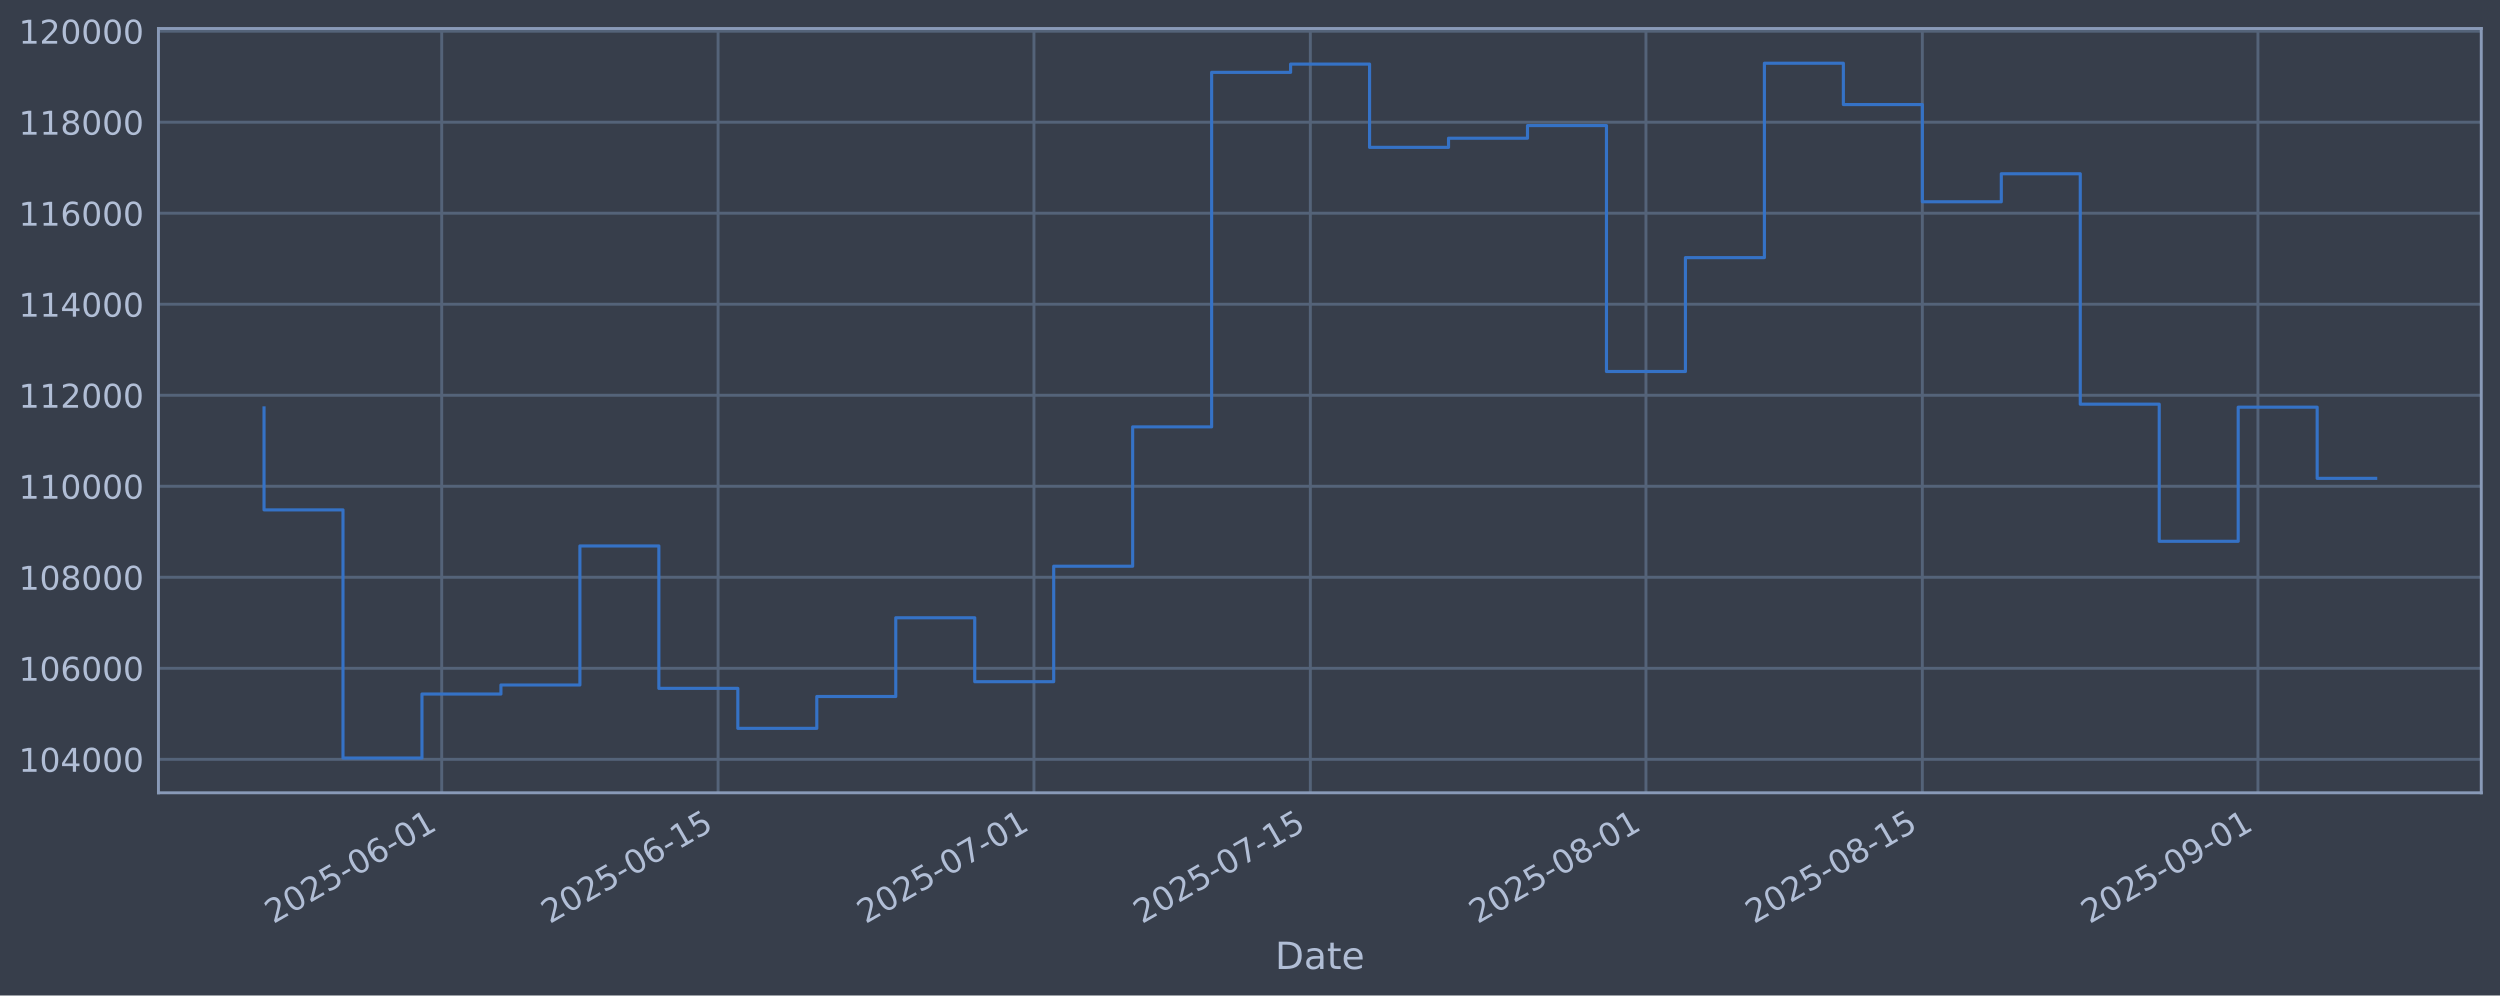
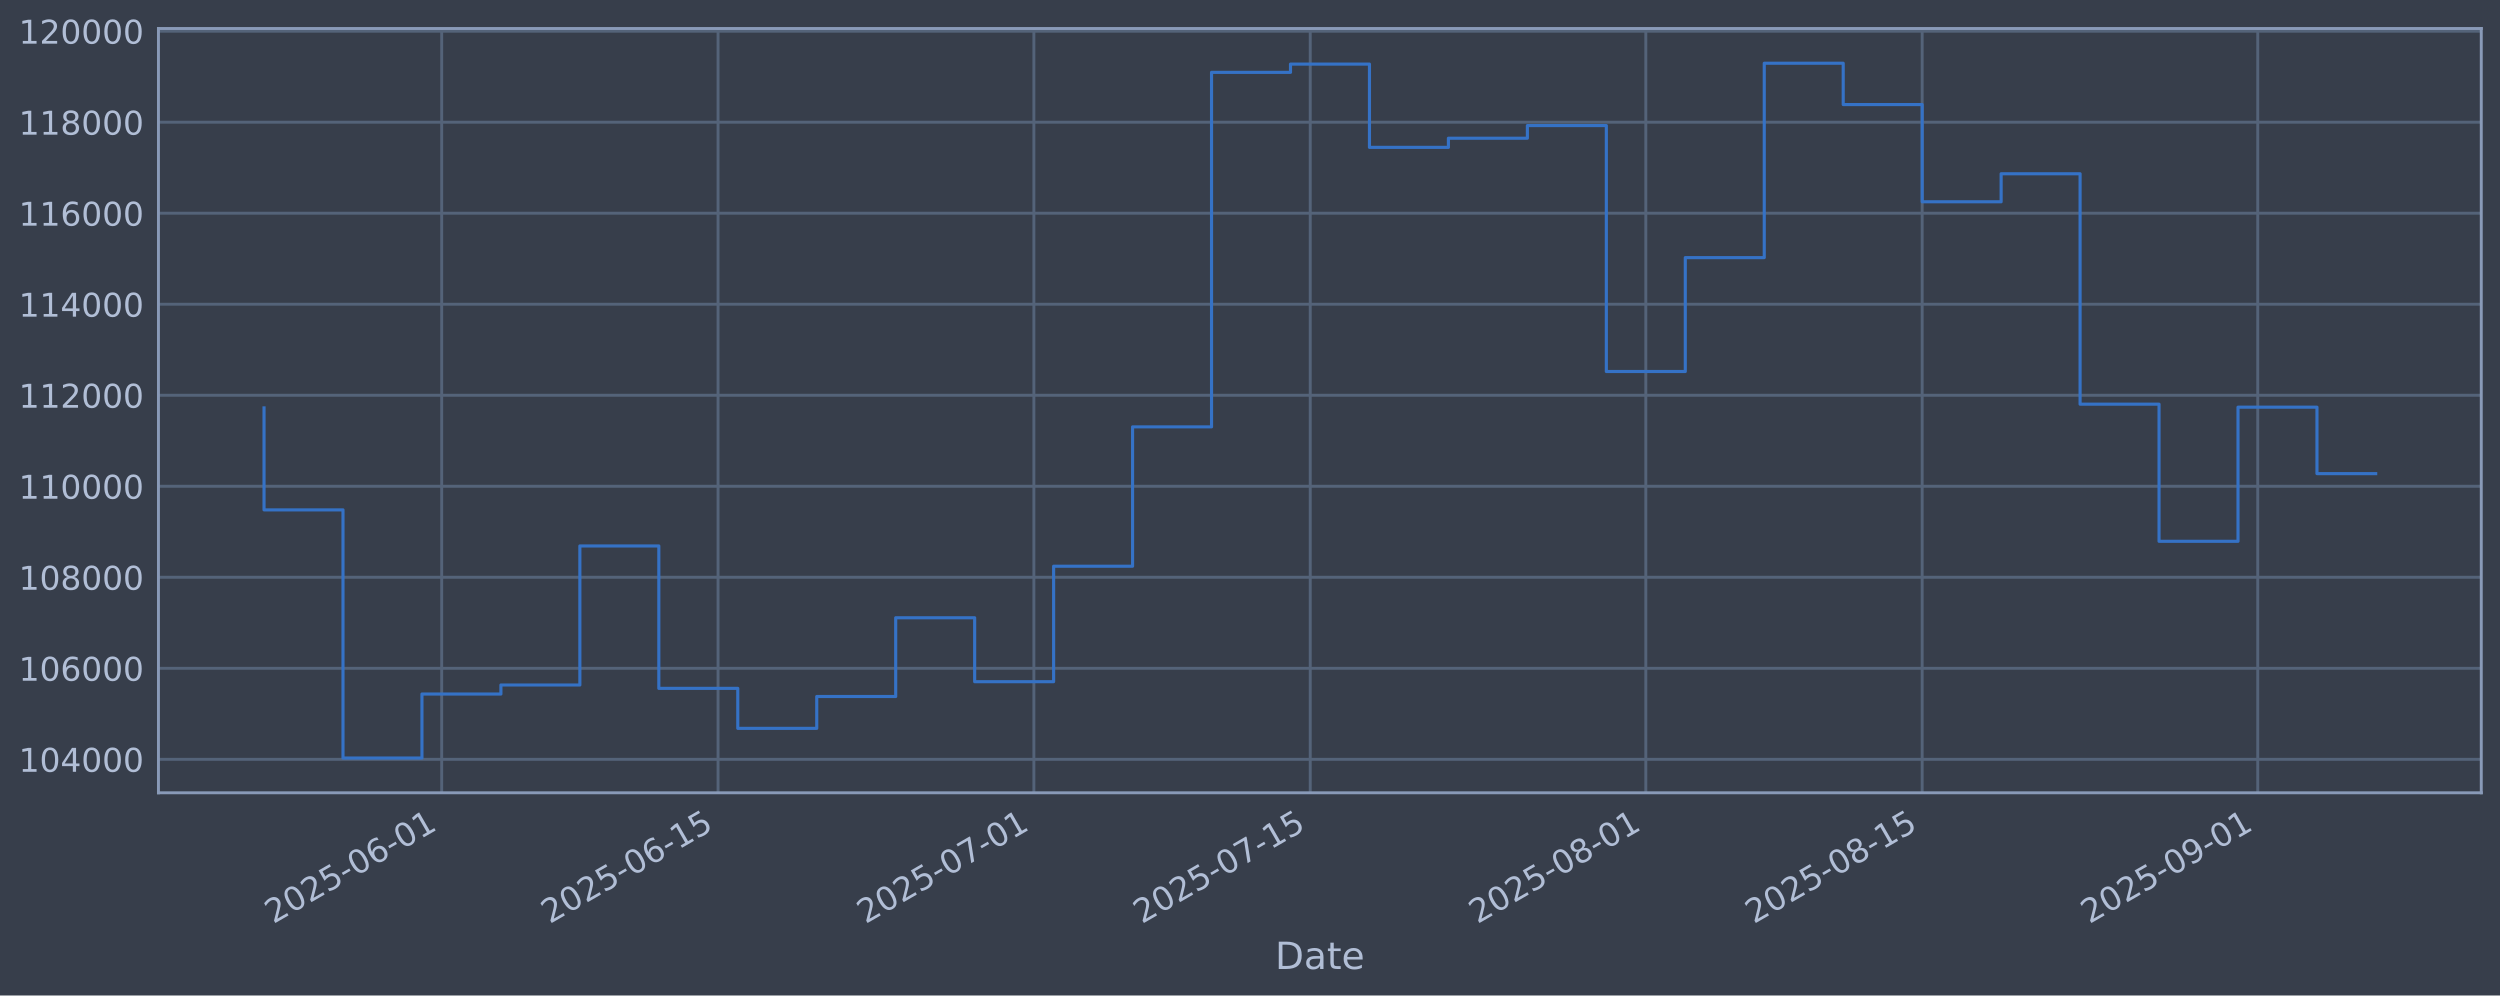
<svg xmlns="http://www.w3.org/2000/svg" xmlns:xlink="http://www.w3.org/1999/xlink" width="960.9pt" height="382.628pt" viewBox="0 0 960.9 382.628" version="1.1">
  <defs>
    <style type="text/css">*{stroke-linejoin: round; stroke-linecap: butt}</style>
  </defs>
  <g id="figure_1">
    <g id="patch_1">
      <path d="M 0 382.628  L 960.9 382.628  L 960.9 0  L 0 0  z " style="fill: #373e4b" />
    </g>
    <g id="axes_1">
      <g id="patch_2">
        <path d="M 60.901 304.718  L 953.701 304.718  L 953.701 10.958  L 60.901 10.958  z " style="fill: #373e4b" />
      </g>
      <g id="matplotlib.axis_1">
        <g id="xtick_1">
          <g id="line2d_1">
-             <path d="M 169.774 304.718  L 169.774 10.958  " clip-path="url(#p3136d84522)" style="fill: none; stroke: #546379; stroke-width: 1.12; stroke-linecap: square" />
+             <path d="M 169.767 304.718  L 169.767 10.958  " clip-path="url(#p4e69ad0bd0)" style="fill: none; stroke: #546379; stroke-width: 1.12; stroke-linecap: square" />
          </g>
          <g id="line2d_2" />
          <g id="text_1">
-             <g style="fill: #b1bed6" transform="translate(105.048 355.2226) rotate(-30) scale(0.126 -0.126)">
+             <g style="fill: #b1bed6" transform="translate(105.0414 355.2226) rotate(-30) scale(0.126 -0.126)">
              <defs>
                <path id="DejaVuSans-32" d="M 1228 531  L 3431 531  L 3431 0  L 469 0  L 469 531  Q 828 903 1448 1529  Q 2069 2156 2228 2338  Q 2531 2678 2651 2914  Q 2772 3150 2772 3378  Q 2772 3750 2511 3984  Q 2250 4219 1831 4219  Q 1534 4219 1204 4116  Q 875 4013 500 3803  L 500 4441  Q 881 4594 1212 4672  Q 1544 4750 1819 4750  Q 2544 4750 2975 4387  Q 3406 4025 3406 3419  Q 3406 3131 3298 2873  Q 3191 2616 2906 2266  Q 2828 2175 2409 1742  Q 1991 1309 1228 531  z " transform="scale(0.015625)" />
                <path id="DejaVuSans-30" d="M 2034 4250  Q 1547 4250 1301 3770  Q 1056 3291 1056 2328  Q 1056 1369 1301 889  Q 1547 409 2034 409  Q 2525 409 2770 889  Q 3016 1369 3016 2328  Q 3016 3291 2770 3770  Q 2525 4250 2034 4250  z M 2034 4750  Q 2819 4750 3233 4129  Q 3647 3509 3647 2328  Q 3647 1150 3233 529  Q 2819 -91 2034 -91  Q 1250 -91 836 529  Q 422 1150 422 2328  Q 422 3509 836 4129  Q 1250 4750 2034 4750  z " transform="scale(0.015625)" />
                <path id="DejaVuSans-35" d="M 691 4666  L 3169 4666  L 3169 4134  L 1269 4134  L 1269 2991  Q 1406 3038 1543 3061  Q 1681 3084 1819 3084  Q 2600 3084 3056 2656  Q 3513 2228 3513 1497  Q 3513 744 3044 326  Q 2575 -91 1722 -91  Q 1428 -91 1123 -41  Q 819 9 494 109  L 494 744  Q 775 591 1075 516  Q 1375 441 1709 441  Q 2250 441 2565 725  Q 2881 1009 2881 1497  Q 2881 1984 2565 2268  Q 2250 2553 1709 2553  Q 1456 2553 1204 2497  Q 953 2441 691 2322  L 691 4666  z " transform="scale(0.015625)" />
                <path id="DejaVuSans-2d" d="M 313 2009  L 1997 2009  L 1997 1497  L 313 1497  L 313 2009  z " transform="scale(0.015625)" />
                <path id="DejaVuSans-36" d="M 2113 2584  Q 1688 2584 1439 2293  Q 1191 2003 1191 1497  Q 1191 994 1439 701  Q 1688 409 2113 409  Q 2538 409 2786 701  Q 3034 994 3034 1497  Q 3034 2003 2786 2293  Q 2538 2584 2113 2584  z M 3366 4563  L 3366 3988  Q 3128 4100 2886 4159  Q 2644 4219 2406 4219  Q 1781 4219 1451 3797  Q 1122 3375 1075 2522  Q 1259 2794 1537 2939  Q 1816 3084 2150 3084  Q 2853 3084 3261 2657  Q 3669 2231 3669 1497  Q 3669 778 3244 343  Q 2819 -91 2113 -91  Q 1303 -91 875 529  Q 447 1150 447 2328  Q 447 3434 972 4092  Q 1497 4750 2381 4750  Q 2619 4750 2861 4703  Q 3103 4656 3366 4563  z " transform="scale(0.015625)" />
                <path id="DejaVuSans-31" d="M 794 531  L 1825 531  L 1825 4091  L 703 3866  L 703 4441  L 1819 4666  L 2450 4666  L 2450 531  L 3481 531  L 3481 0  L 794 0  L 794 531  z " transform="scale(0.015625)" />
              </defs>
              <use xlink:href="#DejaVuSans-32" />
              <use xlink:href="#DejaVuSans-30" transform="translate(63.62305 0)" />
              <use xlink:href="#DejaVuSans-32" transform="translate(127.2461 0)" />
              <use xlink:href="#DejaVuSans-35" transform="translate(190.8691 0)" />
              <use xlink:href="#DejaVuSans-2d" transform="translate(254.4922 0)" />
              <use xlink:href="#DejaVuSans-30" transform="translate(290.5762 0)" />
              <use xlink:href="#DejaVuSans-36" transform="translate(354.1992 0)" />
              <use xlink:href="#DejaVuSans-2d" transform="translate(417.8223 0)" />
              <use xlink:href="#DejaVuSans-30" transform="translate(453.9062 0)" />
              <use xlink:href="#DejaVuSans-31" transform="translate(517.5293 0)" />
            </g>
          </g>
        </g>
        <g id="xtick_2">
          <g id="line2d_3">
-             <path d="M 276.004 304.718  L 276.004 10.958  " clip-path="url(#p3136d84522)" style="fill: none; stroke: #546379; stroke-width: 1.12; stroke-linecap: square" />
+             <path d="M 275.987 304.718  L 275.987 10.958  " clip-path="url(#p4e69ad0bd0)" style="fill: none; stroke: #546379; stroke-width: 1.12; stroke-linecap: square" />
          </g>
          <g id="line2d_4" />
          <g id="text_2">
-             <g style="fill: #b1bed6" transform="translate(211.2788 355.2226) rotate(-30) scale(0.126 -0.126)">
+             <g style="fill: #b1bed6" transform="translate(211.2618 355.2226) rotate(-30) scale(0.126 -0.126)">
              <use xlink:href="#DejaVuSans-32" />
              <use xlink:href="#DejaVuSans-30" transform="translate(63.62305 0)" />
              <use xlink:href="#DejaVuSans-32" transform="translate(127.2461 0)" />
              <use xlink:href="#DejaVuSans-35" transform="translate(190.8691 0)" />
              <use xlink:href="#DejaVuSans-2d" transform="translate(254.4922 0)" />
              <use xlink:href="#DejaVuSans-30" transform="translate(290.5762 0)" />
              <use xlink:href="#DejaVuSans-36" transform="translate(354.1992 0)" />
              <use xlink:href="#DejaVuSans-2d" transform="translate(417.8223 0)" />
              <use xlink:href="#DejaVuSans-31" transform="translate(453.9062 0)" />
              <use xlink:href="#DejaVuSans-35" transform="translate(517.5293 0)" />
            </g>
          </g>
        </g>
        <g id="xtick_3">
          <g id="line2d_5">
-             <path d="M 397.411 304.718  L 397.411 10.958  " clip-path="url(#p3136d84522)" style="fill: none; stroke: #546379; stroke-width: 1.12; stroke-linecap: square" />
+             <path d="M 397.382 304.718  L 397.382 10.958  " clip-path="url(#p4e69ad0bd0)" style="fill: none; stroke: #546379; stroke-width: 1.12; stroke-linecap: square" />
          </g>
          <g id="line2d_6" />
          <g id="text_3">
-             <g style="fill: #b1bed6" transform="translate(332.6854 355.2226) rotate(-30) scale(0.126 -0.126)">
+             <g style="fill: #b1bed6" transform="translate(332.6566 355.2226) rotate(-30) scale(0.126 -0.126)">
              <defs>
                <path id="DejaVuSans-37" d="M 525 4666  L 3525 4666  L 3525 4397  L 1831 0  L 1172 0  L 2766 4134  L 525 4134  L 525 4666  z " transform="scale(0.015625)" />
              </defs>
              <use xlink:href="#DejaVuSans-32" />
              <use xlink:href="#DejaVuSans-30" transform="translate(63.62305 0)" />
              <use xlink:href="#DejaVuSans-32" transform="translate(127.2461 0)" />
              <use xlink:href="#DejaVuSans-35" transform="translate(190.8691 0)" />
              <use xlink:href="#DejaVuSans-2d" transform="translate(254.4922 0)" />
              <use xlink:href="#DejaVuSans-30" transform="translate(290.5762 0)" />
              <use xlink:href="#DejaVuSans-37" transform="translate(354.1992 0)" />
              <use xlink:href="#DejaVuSans-2d" transform="translate(417.8223 0)" />
              <use xlink:href="#DejaVuSans-30" transform="translate(453.9062 0)" />
              <use xlink:href="#DejaVuSans-31" transform="translate(517.5293 0)" />
            </g>
          </g>
        </g>
        <g id="xtick_4">
          <g id="line2d_7">
-             <path d="M 503.642 304.718  L 503.642 10.958  " clip-path="url(#p3136d84522)" style="fill: none; stroke: #546379; stroke-width: 1.12; stroke-linecap: square" />
+             <path d="M 503.603 304.718  L 503.603 10.958  " clip-path="url(#p4e69ad0bd0)" style="fill: none; stroke: #546379; stroke-width: 1.12; stroke-linecap: square" />
          </g>
          <g id="line2d_8" />
          <g id="text_4">
-             <g style="fill: #b1bed6" transform="translate(438.9161 355.2226) rotate(-30) scale(0.126 -0.126)">
+             <g style="fill: #b1bed6" transform="translate(438.8771 355.2226) rotate(-30) scale(0.126 -0.126)">
              <use xlink:href="#DejaVuSans-32" />
              <use xlink:href="#DejaVuSans-30" transform="translate(63.62305 0)" />
              <use xlink:href="#DejaVuSans-32" transform="translate(127.2461 0)" />
              <use xlink:href="#DejaVuSans-35" transform="translate(190.8691 0)" />
              <use xlink:href="#DejaVuSans-2d" transform="translate(254.4922 0)" />
              <use xlink:href="#DejaVuSans-30" transform="translate(290.5762 0)" />
              <use xlink:href="#DejaVuSans-37" transform="translate(354.1992 0)" />
              <use xlink:href="#DejaVuSans-2d" transform="translate(417.8223 0)" />
              <use xlink:href="#DejaVuSans-31" transform="translate(453.9062 0)" />
              <use xlink:href="#DejaVuSans-35" transform="translate(517.5293 0)" />
            </g>
          </g>
        </g>
        <g id="xtick_5">
          <g id="line2d_9">
-             <path d="M 632.636 304.718  L 632.636 10.958  " clip-path="url(#p3136d84522)" style="fill: none; stroke: #546379; stroke-width: 1.12; stroke-linecap: square" />
+             <path d="M 632.585 304.718  L 632.585 10.958  " clip-path="url(#p4e69ad0bd0)" style="fill: none; stroke: #546379; stroke-width: 1.12; stroke-linecap: square" />
          </g>
          <g id="line2d_10" />
          <g id="text_5">
-             <g style="fill: #b1bed6" transform="translate(567.9106 355.2226) rotate(-30) scale(0.126 -0.126)">
+             <g style="fill: #b1bed6" transform="translate(567.8591 355.2226) rotate(-30) scale(0.126 -0.126)">
              <defs>
                <path id="DejaVuSans-38" d="M 2034 2216  Q 1584 2216 1326 1975  Q 1069 1734 1069 1313  Q 1069 891 1326 650  Q 1584 409 2034 409  Q 2484 409 2743 651  Q 3003 894 3003 1313  Q 3003 1734 2745 1975  Q 2488 2216 2034 2216  z M 1403 2484  Q 997 2584 770 2862  Q 544 3141 544 3541  Q 544 4100 942 4425  Q 1341 4750 2034 4750  Q 2731 4750 3128 4425  Q 3525 4100 3525 3541  Q 3525 3141 3298 2862  Q 3072 2584 2669 2484  Q 3125 2378 3379 2068  Q 3634 1759 3634 1313  Q 3634 634 3220 271  Q 2806 -91 2034 -91  Q 1263 -91 848 271  Q 434 634 434 1313  Q 434 1759 690 2068  Q 947 2378 1403 2484  z M 1172 3481  Q 1172 3119 1398 2916  Q 1625 2713 2034 2713  Q 2441 2713 2670 2916  Q 2900 3119 2900 3481  Q 2900 3844 2670 4047  Q 2441 4250 2034 4250  Q 1625 4250 1398 4047  Q 1172 3844 1172 3481  z " transform="scale(0.015625)" />
              </defs>
              <use xlink:href="#DejaVuSans-32" />
              <use xlink:href="#DejaVuSans-30" transform="translate(63.62305 0)" />
              <use xlink:href="#DejaVuSans-32" transform="translate(127.2461 0)" />
              <use xlink:href="#DejaVuSans-35" transform="translate(190.8691 0)" />
              <use xlink:href="#DejaVuSans-2d" transform="translate(254.4922 0)" />
              <use xlink:href="#DejaVuSans-30" transform="translate(290.5762 0)" />
              <use xlink:href="#DejaVuSans-38" transform="translate(354.1992 0)" />
              <use xlink:href="#DejaVuSans-2d" transform="translate(417.8223 0)" />
              <use xlink:href="#DejaVuSans-30" transform="translate(453.9062 0)" />
              <use xlink:href="#DejaVuSans-31" transform="translate(517.5293 0)" />
            </g>
          </g>
        </g>
        <g id="xtick_6">
          <g id="line2d_11">
-             <path d="M 738.867 304.718  L 738.867 10.958  " clip-path="url(#p3136d84522)" style="fill: none; stroke: #546379; stroke-width: 1.12; stroke-linecap: square" />
+             <path d="M 738.805 304.718  L 738.805 10.958  " clip-path="url(#p4e69ad0bd0)" style="fill: none; stroke: #546379; stroke-width: 1.12; stroke-linecap: square" />
          </g>
          <g id="line2d_12" />
          <g id="text_6">
-             <g style="fill: #b1bed6" transform="translate(674.1414 355.2226) rotate(-30) scale(0.126 -0.126)">
+             <g style="fill: #b1bed6" transform="translate(674.0795 355.2226) rotate(-30) scale(0.126 -0.126)">
              <use xlink:href="#DejaVuSans-32" />
              <use xlink:href="#DejaVuSans-30" transform="translate(63.62305 0)" />
              <use xlink:href="#DejaVuSans-32" transform="translate(127.2461 0)" />
              <use xlink:href="#DejaVuSans-35" transform="translate(190.8691 0)" />
              <use xlink:href="#DejaVuSans-2d" transform="translate(254.4922 0)" />
              <use xlink:href="#DejaVuSans-30" transform="translate(290.5762 0)" />
              <use xlink:href="#DejaVuSans-38" transform="translate(354.1992 0)" />
              <use xlink:href="#DejaVuSans-2d" transform="translate(417.8223 0)" />
              <use xlink:href="#DejaVuSans-31" transform="translate(453.9062 0)" />
              <use xlink:href="#DejaVuSans-35" transform="translate(517.5293 0)" />
            </g>
          </g>
        </g>
        <g id="xtick_7">
          <g id="line2d_13">
-             <path d="M 867.861 304.718  L 867.861 10.958  " clip-path="url(#p3136d84522)" style="fill: none; stroke: #546379; stroke-width: 1.12; stroke-linecap: square" />
+             <path d="M 867.787 304.718  L 867.787 10.958  " clip-path="url(#p4e69ad0bd0)" style="fill: none; stroke: #546379; stroke-width: 1.12; stroke-linecap: square" />
          </g>
          <g id="line2d_14" />
          <g id="text_7">
-             <g style="fill: #b1bed6" transform="translate(803.1359 355.2226) rotate(-30) scale(0.126 -0.126)">
+             <g style="fill: #b1bed6" transform="translate(803.0615 355.2226) rotate(-30) scale(0.126 -0.126)">
              <defs>
                <path id="DejaVuSans-39" d="M 703 97  L 703 672  Q 941 559 1184 500  Q 1428 441 1663 441  Q 2288 441 2617 861  Q 2947 1281 2994 2138  Q 2813 1869 2534 1725  Q 2256 1581 1919 1581  Q 1219 1581 811 2004  Q 403 2428 403 3163  Q 403 3881 828 4315  Q 1253 4750 1959 4750  Q 2769 4750 3195 4129  Q 3622 3509 3622 2328  Q 3622 1225 3098 567  Q 2575 -91 1691 -91  Q 1453 -91 1209 -44  Q 966 3 703 97  z M 1959 2075  Q 2384 2075 2632 2365  Q 2881 2656 2881 3163  Q 2881 3666 2632 3958  Q 2384 4250 1959 4250  Q 1534 4250 1286 3958  Q 1038 3666 1038 3163  Q 1038 2656 1286 2365  Q 1534 2075 1959 2075  z " transform="scale(0.015625)" />
              </defs>
              <use xlink:href="#DejaVuSans-32" />
              <use xlink:href="#DejaVuSans-30" transform="translate(63.62305 0)" />
              <use xlink:href="#DejaVuSans-32" transform="translate(127.2461 0)" />
              <use xlink:href="#DejaVuSans-35" transform="translate(190.8691 0)" />
              <use xlink:href="#DejaVuSans-2d" transform="translate(254.4922 0)" />
              <use xlink:href="#DejaVuSans-30" transform="translate(290.5762 0)" />
              <use xlink:href="#DejaVuSans-39" transform="translate(354.1992 0)" />
              <use xlink:href="#DejaVuSans-2d" transform="translate(417.8223 0)" />
              <use xlink:href="#DejaVuSans-30" transform="translate(453.9062 0)" />
              <use xlink:href="#DejaVuSans-31" transform="translate(517.5293 0)" />
            </g>
          </g>
        </g>
        <g id="text_8">
          <g style="fill: #b1bed6" transform="translate(490.0914 372.4337) scale(0.144 -0.144)">
            <defs>
              <path id="DejaVuSans-44" d="M 1259 4147  L 1259 519  L 2022 519  Q 2988 519 3436 956  Q 3884 1394 3884 2338  Q 3884 3275 3436 3711  Q 2988 4147 2022 4147  L 1259 4147  z M 628 4666  L 1925 4666  Q 3281 4666 3915 4102  Q 4550 3538 4550 2338  Q 4550 1131 3912 565  Q 3275 0 1925 0  L 628 0  L 628 4666  z " transform="scale(0.015625)" />
              <path id="DejaVuSans-61" d="M 2194 1759  Q 1497 1759 1228 1600  Q 959 1441 959 1056  Q 959 750 1161 570  Q 1363 391 1709 391  Q 2188 391 2477 730  Q 2766 1069 2766 1631  L 2766 1759  L 2194 1759  z M 3341 1997  L 3341 0  L 2766 0  L 2766 531  Q 2569 213 2275 61  Q 1981 -91 1556 -91  Q 1019 -91 701 211  Q 384 513 384 1019  Q 384 1609 779 1909  Q 1175 2209 1959 2209  L 2766 2209  L 2766 2266  Q 2766 2663 2505 2880  Q 2244 3097 1772 3097  Q 1472 3097 1187 3025  Q 903 2953 641 2809  L 641 3341  Q 956 3463 1253 3523  Q 1550 3584 1831 3584  Q 2591 3584 2966 3190  Q 3341 2797 3341 1997  z " transform="scale(0.015625)" />
              <path id="DejaVuSans-74" d="M 1172 4494  L 1172 3500  L 2356 3500  L 2356 3053  L 1172 3053  L 1172 1153  Q 1172 725 1289 603  Q 1406 481 1766 481  L 2356 481  L 2356 0  L 1766 0  Q 1100 0 847 248  Q 594 497 594 1153  L 594 3053  L 172 3053  L 172 3500  L 594 3500  L 594 4494  L 1172 4494  z " transform="scale(0.015625)" />
              <path id="DejaVuSans-65" d="M 3597 1894  L 3597 1613  L 953 1613  Q 991 1019 1311 708  Q 1631 397 2203 397  Q 2534 397 2845 478  Q 3156 559 3463 722  L 3463 178  Q 3153 47 2828 -22  Q 2503 -91 2169 -91  Q 1331 -91 842 396  Q 353 884 353 1716  Q 353 2575 817 3079  Q 1281 3584 2069 3584  Q 2775 3584 3186 3129  Q 3597 2675 3597 1894  z M 3022 2063  Q 3016 2534 2758 2815  Q 2500 3097 2075 3097  Q 1594 3097 1305 2825  Q 1016 2553 972 2059  L 3022 2063  z " transform="scale(0.015625)" />
            </defs>
            <use xlink:href="#DejaVuSans-44" />
            <use xlink:href="#DejaVuSans-61" transform="translate(77.00195 0)" />
            <use xlink:href="#DejaVuSans-74" transform="translate(138.2812 0)" />
            <use xlink:href="#DejaVuSans-65" transform="translate(177.4902 0)" />
          </g>
        </g>
      </g>
      <g id="matplotlib.axis_2">
        <g id="ytick_1">
          <g id="line2d_15">
-             <path d="M 60.901 291.85  L 953.701 291.85  " clip-path="url(#p3136d84522)" style="fill: none; stroke: #546379; stroke-width: 1.12; stroke-linecap: square" />
+             <path d="M 60.901 291.85  L 953.701 291.85  " clip-path="url(#p4e69ad0bd0)" style="fill: none; stroke: #546379; stroke-width: 1.12; stroke-linecap: square" />
          </g>
          <g id="line2d_16" />
          <g id="text_9">
            <g style="fill: #b1bed6" transform="translate(7.2 296.6367) scale(0.126 -0.126)">
              <defs>
                <path id="DejaVuSans-34" d="M 2419 4116  L 825 1625  L 2419 1625  L 2419 4116  z M 2253 4666  L 3047 4666  L 3047 1625  L 3713 1625  L 3713 1100  L 3047 1100  L 3047 0  L 2419 0  L 2419 1100  L 313 1100  L 313 1709  L 2253 4666  z " transform="scale(0.015625)" />
              </defs>
              <use xlink:href="#DejaVuSans-31" />
              <use xlink:href="#DejaVuSans-30" transform="translate(63.62305 0)" />
              <use xlink:href="#DejaVuSans-34" transform="translate(127.2461 0)" />
              <use xlink:href="#DejaVuSans-30" transform="translate(190.8691 0)" />
              <use xlink:href="#DejaVuSans-30" transform="translate(254.4922 0)" />
              <use xlink:href="#DejaVuSans-30" transform="translate(318.1152 0)" />
            </g>
          </g>
        </g>
        <g id="ytick_2">
          <g id="line2d_17">
-             <path d="M 60.901 256.867  L 953.701 256.867  " clip-path="url(#p3136d84522)" style="fill: none; stroke: #546379; stroke-width: 1.12; stroke-linecap: square" />
+             <path d="M 60.901 256.867  L 953.701 256.867  " clip-path="url(#p4e69ad0bd0)" style="fill: none; stroke: #546379; stroke-width: 1.12; stroke-linecap: square" />
          </g>
          <g id="line2d_18" />
          <g id="text_10">
            <g style="fill: #b1bed6" transform="translate(7.2 261.6538) scale(0.126 -0.126)">
              <use xlink:href="#DejaVuSans-31" />
              <use xlink:href="#DejaVuSans-30" transform="translate(63.62305 0)" />
              <use xlink:href="#DejaVuSans-36" transform="translate(127.2461 0)" />
              <use xlink:href="#DejaVuSans-30" transform="translate(190.8691 0)" />
              <use xlink:href="#DejaVuSans-30" transform="translate(254.4922 0)" />
              <use xlink:href="#DejaVuSans-30" transform="translate(318.1152 0)" />
            </g>
          </g>
        </g>
        <g id="ytick_3">
          <g id="line2d_19">
-             <path d="M 60.901 221.884  L 953.701 221.884  " clip-path="url(#p3136d84522)" style="fill: none; stroke: #546379; stroke-width: 1.12; stroke-linecap: square" />
+             <path d="M 60.901 221.884  L 953.701 221.884  " clip-path="url(#p4e69ad0bd0)" style="fill: none; stroke: #546379; stroke-width: 1.12; stroke-linecap: square" />
          </g>
          <g id="line2d_20" />
          <g id="text_11">
            <g style="fill: #b1bed6" transform="translate(7.2 226.671) scale(0.126 -0.126)">
              <use xlink:href="#DejaVuSans-31" />
              <use xlink:href="#DejaVuSans-30" transform="translate(63.62305 0)" />
              <use xlink:href="#DejaVuSans-38" transform="translate(127.2461 0)" />
              <use xlink:href="#DejaVuSans-30" transform="translate(190.8691 0)" />
              <use xlink:href="#DejaVuSans-30" transform="translate(254.4922 0)" />
              <use xlink:href="#DejaVuSans-30" transform="translate(318.1152 0)" />
            </g>
          </g>
        </g>
        <g id="ytick_4">
          <g id="line2d_21">
-             <path d="M 60.901 186.901  L 953.701 186.901  " clip-path="url(#p3136d84522)" style="fill: none; stroke: #546379; stroke-width: 1.12; stroke-linecap: square" />
+             <path d="M 60.901 186.901  L 953.701 186.901  " clip-path="url(#p4e69ad0bd0)" style="fill: none; stroke: #546379; stroke-width: 1.12; stroke-linecap: square" />
          </g>
          <g id="line2d_22" />
          <g id="text_12">
            <g style="fill: #b1bed6" transform="translate(7.2 191.6882) scale(0.126 -0.126)">
              <use xlink:href="#DejaVuSans-31" />
              <use xlink:href="#DejaVuSans-31" transform="translate(63.62305 0)" />
              <use xlink:href="#DejaVuSans-30" transform="translate(127.2461 0)" />
              <use xlink:href="#DejaVuSans-30" transform="translate(190.8691 0)" />
              <use xlink:href="#DejaVuSans-30" transform="translate(254.4922 0)" />
              <use xlink:href="#DejaVuSans-30" transform="translate(318.1152 0)" />
            </g>
          </g>
        </g>
        <g id="ytick_5">
          <g id="line2d_23">
-             <path d="M 60.901 151.918  L 953.701 151.918  " clip-path="url(#p3136d84522)" style="fill: none; stroke: #546379; stroke-width: 1.12; stroke-linecap: square" />
+             <path d="M 60.901 151.918  L 953.701 151.918  " clip-path="url(#p4e69ad0bd0)" style="fill: none; stroke: #546379; stroke-width: 1.12; stroke-linecap: square" />
          </g>
          <g id="line2d_24" />
          <g id="text_13">
            <g style="fill: #b1bed6" transform="translate(7.2 156.7053) scale(0.126 -0.126)">
              <use xlink:href="#DejaVuSans-31" />
              <use xlink:href="#DejaVuSans-31" transform="translate(63.62305 0)" />
              <use xlink:href="#DejaVuSans-32" transform="translate(127.2461 0)" />
              <use xlink:href="#DejaVuSans-30" transform="translate(190.8691 0)" />
              <use xlink:href="#DejaVuSans-30" transform="translate(254.4922 0)" />
              <use xlink:href="#DejaVuSans-30" transform="translate(318.1152 0)" />
            </g>
          </g>
        </g>
        <g id="ytick_6">
          <g id="line2d_25">
-             <path d="M 60.901 116.936  L 953.701 116.936  " clip-path="url(#p3136d84522)" style="fill: none; stroke: #546379; stroke-width: 1.12; stroke-linecap: square" />
+             <path d="M 60.901 116.936  L 953.701 116.936  " clip-path="url(#p4e69ad0bd0)" style="fill: none; stroke: #546379; stroke-width: 1.12; stroke-linecap: square" />
          </g>
          <g id="line2d_26" />
          <g id="text_14">
            <g style="fill: #b1bed6" transform="translate(7.2 121.7225) scale(0.126 -0.126)">
              <use xlink:href="#DejaVuSans-31" />
              <use xlink:href="#DejaVuSans-31" transform="translate(63.62305 0)" />
              <use xlink:href="#DejaVuSans-34" transform="translate(127.2461 0)" />
              <use xlink:href="#DejaVuSans-30" transform="translate(190.8691 0)" />
              <use xlink:href="#DejaVuSans-30" transform="translate(254.4922 0)" />
              <use xlink:href="#DejaVuSans-30" transform="translate(318.1152 0)" />
            </g>
          </g>
        </g>
        <g id="ytick_7">
          <g id="line2d_27">
-             <path d="M 60.901 81.953  L 953.701 81.953  " clip-path="url(#p3136d84522)" style="fill: none; stroke: #546379; stroke-width: 1.12; stroke-linecap: square" />
+             <path d="M 60.901 81.953  L 953.701 81.953  " clip-path="url(#p4e69ad0bd0)" style="fill: none; stroke: #546379; stroke-width: 1.12; stroke-linecap: square" />
          </g>
          <g id="line2d_28" />
          <g id="text_15">
            <g style="fill: #b1bed6" transform="translate(7.2 86.73969) scale(0.126 -0.126)">
              <use xlink:href="#DejaVuSans-31" />
              <use xlink:href="#DejaVuSans-31" transform="translate(63.62305 0)" />
              <use xlink:href="#DejaVuSans-36" transform="translate(127.2461 0)" />
              <use xlink:href="#DejaVuSans-30" transform="translate(190.8691 0)" />
              <use xlink:href="#DejaVuSans-30" transform="translate(254.4922 0)" />
              <use xlink:href="#DejaVuSans-30" transform="translate(318.1152 0)" />
            </g>
          </g>
        </g>
        <g id="ytick_8">
          <g id="line2d_29">
-             <path d="M 60.901 46.97  L 953.701 46.97  " clip-path="url(#p3136d84522)" style="fill: none; stroke: #546379; stroke-width: 1.12; stroke-linecap: square" />
+             <path d="M 60.901 46.97  L 953.701 46.97  " clip-path="url(#p4e69ad0bd0)" style="fill: none; stroke: #546379; stroke-width: 1.12; stroke-linecap: square" />
          </g>
          <g id="line2d_30" />
          <g id="text_16">
            <g style="fill: #b1bed6" transform="translate(7.2 51.75686) scale(0.126 -0.126)">
              <use xlink:href="#DejaVuSans-31" />
              <use xlink:href="#DejaVuSans-31" transform="translate(63.62305 0)" />
              <use xlink:href="#DejaVuSans-38" transform="translate(127.2461 0)" />
              <use xlink:href="#DejaVuSans-30" transform="translate(190.8691 0)" />
              <use xlink:href="#DejaVuSans-30" transform="translate(254.4922 0)" />
              <use xlink:href="#DejaVuSans-30" transform="translate(318.1152 0)" />
            </g>
          </g>
        </g>
        <g id="ytick_9">
          <g id="line2d_31">
-             <path d="M 60.901 11.987  L 953.701 11.987  " clip-path="url(#p3136d84522)" style="fill: none; stroke: #546379; stroke-width: 1.12; stroke-linecap: square" />
+             <path d="M 60.901 11.987  L 953.701 11.987  " clip-path="url(#p4e69ad0bd0)" style="fill: none; stroke: #546379; stroke-width: 1.12; stroke-linecap: square" />
          </g>
          <g id="line2d_32" />
          <g id="text_17">
            <g style="fill: #b1bed6" transform="translate(7.2 16.77403) scale(0.126 -0.126)">
              <use xlink:href="#DejaVuSans-31" />
              <use xlink:href="#DejaVuSans-32" transform="translate(63.62305 0)" />
              <use xlink:href="#DejaVuSans-30" transform="translate(127.2461 0)" />
              <use xlink:href="#DejaVuSans-30" transform="translate(190.8691 0)" />
              <use xlink:href="#DejaVuSans-30" transform="translate(254.4922 0)" />
              <use xlink:href="#DejaVuSans-30" transform="translate(318.1152 0)" />
            </g>
          </g>
        </g>
      </g>
      <g id="line2d_33">
-         <path d="M 101.482 156.778  L 101.482 195.974  L 131.834 195.974  L 131.834 291.366  L 162.186 291.366  L 162.186 266.759  L 192.537 266.759  L 192.537 263.286  L 222.889 263.286  L 222.889 209.841  L 253.241 209.841  L 253.241 264.586  L 283.592 264.586  L 283.592 279.95  L 313.944 279.95  L 313.944 267.706  L 344.295 267.706  L 344.295 237.446  L 374.647 237.446  L 374.647 262.012  L 404.999 262.012  L 404.999 217.631  L 435.35 217.631  L 435.35 164.07  L 465.702 164.07  L 465.702 27.81  L 496.054 27.81  L 496.054 24.636  L 526.405 24.636  L 526.405 56.646  L 556.757 56.646  L 556.757 53.121  L 587.109 53.121  L 587.109 48.272  L 617.46 48.272  L 617.46 142.793  L 647.812 142.793  L 647.812 99.016  L 678.164 99.016  L 678.164 24.311  L 708.515 24.311  L 708.515 40.185  L 738.867 40.185  L 738.867 77.56  L 769.219 77.56  L 769.219 66.788  L 799.57 66.788  L 799.57 155.356  L 829.922 155.356  L 829.922 208.052  L 860.273 208.052  L 860.273 156.509  L 890.625 156.509  L 890.625 183.863  L 913.119 183.863  " clip-path="url(#p3136d84522)" style="fill: none; stroke: #3572c6; stroke-width: 1.2; stroke-linecap: square" />
+         <path d="M 101.482 156.778  L 101.482 195.974  L 131.831 195.974  L 131.831 291.366  L 162.18 291.366  L 162.18 266.759  L 192.528 266.759  L 192.528 263.286  L 222.877 263.286  L 222.877 209.841  L 253.226 209.841  L 253.226 264.586  L 283.575 264.586  L 283.575 279.95  L 313.923 279.95  L 313.923 267.706  L 344.272 267.706  L 344.272 237.446  L 374.621 237.446  L 374.621 262.012  L 404.969 262.012  L 404.969 217.631  L 435.318 217.631  L 435.318 164.07  L 465.667 164.07  L 465.667 27.81  L 496.015 27.81  L 496.015 24.636  L 526.364 24.636  L 526.364 56.646  L 556.713 56.646  L 556.713 53.121  L 587.062 53.121  L 587.062 48.272  L 617.41 48.272  L 617.41 142.793  L 647.759 142.793  L 647.759 99.016  L 678.108 99.016  L 678.108 24.311  L 708.456 24.311  L 708.456 40.185  L 738.805 40.185  L 738.805 77.56  L 769.154 77.56  L 769.154 66.788  L 799.502 66.788  L 799.502 155.356  L 829.851 155.356  L 829.851 208.052  L 860.2 208.052  L 860.2 156.509  L 890.549 156.509  L 890.549 182.036  L 913.119 182.036  " clip-path="url(#p4e69ad0bd0)" style="fill: none; stroke: #3572c6; stroke-width: 1.2; stroke-linecap: square" />
      </g>
      <g id="patch_3">
        <path d="M 60.901 304.718  L 60.901 10.958  " style="fill: none; stroke: #899ab8; stroke-width: 1.12; stroke-linejoin: miter; stroke-linecap: square" />
      </g>
      <g id="patch_4">
        <path d="M 953.701 304.718  L 953.701 10.958  " style="fill: none; stroke: #899ab8; stroke-width: 1.12; stroke-linejoin: miter; stroke-linecap: square" />
      </g>
      <g id="patch_5">
        <path d="M 60.901 304.718  L 953.701 304.718  " style="fill: none; stroke: #899ab8; stroke-width: 1.12; stroke-linejoin: miter; stroke-linecap: square" />
      </g>
      <g id="patch_6">
        <path d="M 60.901 10.958  L 953.701 10.958  " style="fill: none; stroke: #899ab8; stroke-width: 1.12; stroke-linejoin: miter; stroke-linecap: square" />
      </g>
    </g>
  </g>
  <defs>
-     <clipPath id="p3136d84522">
+     <clipPath id="p4e69ad0bd0">
      <rect x="60.901" y="10.958" width="892.8" height="293.76" />
    </clipPath>
  </defs>
</svg>
